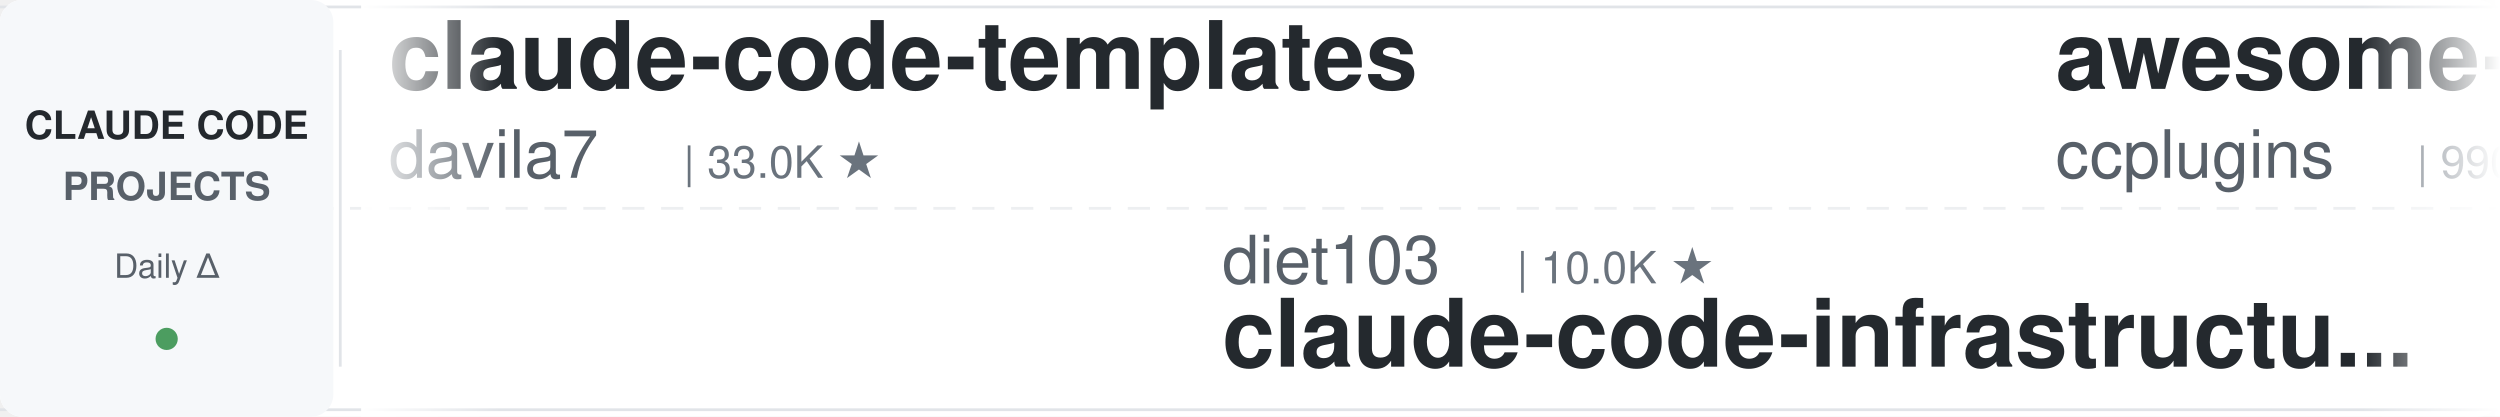
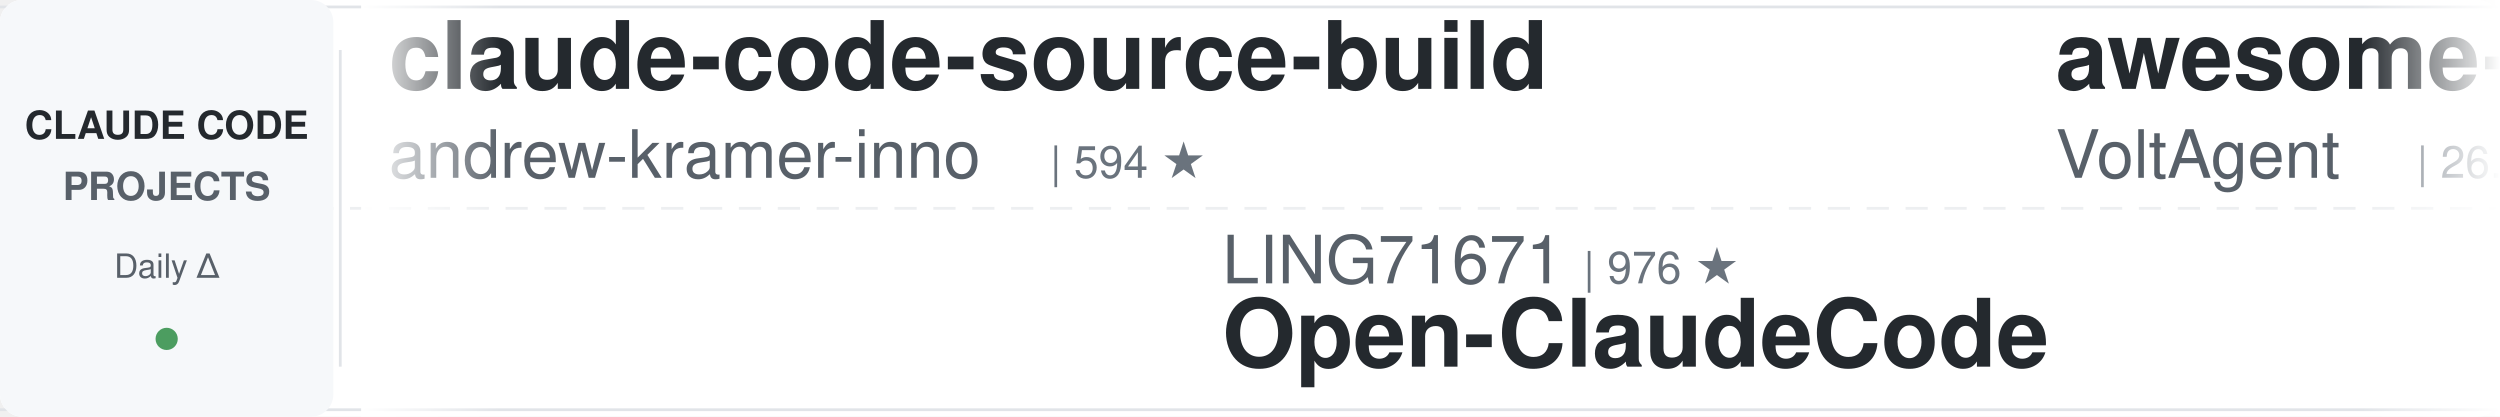
<svg xmlns="http://www.w3.org/2000/svg" width="900" height="150">
  <defs>
    <linearGradient id="leftFade" x1="0%" y1="0%" x2="100%" y2="0%">
      <stop offset="0%" style="stop-color:#ffffff;stop-opacity:1" />
      <stop offset="100%" style="stop-color:#ffffff;stop-opacity:0" />
    </linearGradient>
    <linearGradient id="rightFade" x1="0%" y1="0%" x2="100%" y2="0%">
      <stop offset="0%" style="stop-color:#ffffff;stop-opacity:0" />
      <stop offset="100%" style="stop-color:#ffffff;stop-opacity:1" />
    </linearGradient>
  </defs>
  <rect width="900" height="150" fill="#ffffff" rx="8" />
  <rect x="0" y="2" width="900" height="1" fill="#e1e4e8" />
  <rect x="0" y="147" width="900" height="1" fill="#e1e4e8" />
  <line x1="0" y1="75" x2="900" y2="75" stroke="#e1e4e8" stroke-width="1" stroke-dasharray="8 6" opacity="0.6" />
  <rect x="0" y="0" width="120" height="150" fill="#f6f8fa" rx="8" />
  <text x="60" y="50" font-family="-apple-system, BlinkMacSystemFont, 'Segoe UI', Helvetica, Arial, sans-serif" font-size="14" font-weight="600" fill="#24292e" text-anchor="middle">CLAUDE CODE</text>
  <text x="60" y="72" font-family="-apple-system, BlinkMacSystemFont, 'Segoe UI', Helvetica, Arial, sans-serif" font-size="14" font-weight="600" fill="#586069" text-anchor="middle">PROJECTS</text>
  <text x="60" y="100" font-family="-apple-system, BlinkMacSystemFont, 'Segoe UI', Helvetica, Arial, sans-serif" font-size="12" font-weight="500" fill="#586069" text-anchor="middle">Daily Δ</text>
  <circle cx="60" cy="122" r="4" fill="#22863a" opacity="0.8" />
  <rect x="122" y="18" width="1" height="114" fill="#e1e4e8" />
  <clipPath id="tickerClip">
    <rect x="130" y="0" width="770" height="150" />
  </clipPath>
  <g clip-path="url(#tickerClip)">
    <g id="tickerItems">
      <animateTransform attributeName="transform" attributeType="XML" type="translate" from="0 0" to="-3000 0" dur="54s" repeatCount="indefinite" />
      <g transform="translate(0, 0)">
-         <text x="140" y="32" font-family="-apple-system, BlinkMacSystemFont, 'Segoe UI', Helvetica, Arial, sans-serif" font-size="34" font-weight="600" fill="#24292e">claude-code-templates</text>
-         <text x="140" y="64" font-family="-apple-system, BlinkMacSystemFont, 'Segoe UI', Helvetica, Arial, sans-serif" font-size="24" font-weight="400" fill="#586069">davila7</text>
-         <text x="246" y="64" font-family="-apple-system, BlinkMacSystemFont, 'Segoe UI', Helvetica, Arial, sans-serif" font-size="16" font-weight="500" fill="#6a737d">| 33.0K ★</text>
+         <text x="140" y="32" font-family="-apple-system, BlinkMacSystemFont, 'Segoe UI', Helvetica, Arial, sans-serif" font-size="34" font-weight="600" fill="#24292e">claude-code-source-build</text>
+         <text x="140" y="64" font-family="-apple-system, BlinkMacSystemFont, 'Segoe UI', Helvetica, Arial, sans-serif" font-size="24" font-weight="400" fill="#586069">andrew-kramer-inno</text>
+         <text x="378" y="64" font-family="-apple-system, BlinkMacSystemFont, 'Segoe UI', Helvetica, Arial, sans-serif" font-size="16" font-weight="500" fill="#6a737d">| 594 ★</text>
      </g>
      <g transform="translate(300, 0)">
-         <text x="140" y="102" font-family="-apple-system, BlinkMacSystemFont, 'Segoe UI', Helvetica, Arial, sans-serif" font-size="24" font-weight="400" fill="#586069">diet103</text>
-         <text x="246" y="102" font-family="-apple-system, BlinkMacSystemFont, 'Segoe UI', Helvetica, Arial, sans-serif" font-size="16" font-weight="500" fill="#6a737d">| 10.0K ★</text>
-         <text x="140" y="132" font-family="-apple-system, BlinkMacSystemFont, 'Segoe UI', Helvetica, Arial, sans-serif" font-size="34" font-weight="600" fill="#24292e">claude-code-infrastructu...</text>
+         <text x="140" y="102" font-family="-apple-system, BlinkMacSystemFont, 'Segoe UI', Helvetica, Arial, sans-serif" font-size="24" font-weight="400" fill="#586069">LING71671</text>
+         <text x="270" y="102" font-family="-apple-system, BlinkMacSystemFont, 'Segoe UI', Helvetica, Arial, sans-serif" font-size="16" font-weight="500" fill="#6a737d">| 976 ★</text>
+         <text x="140" y="132" font-family="-apple-system, BlinkMacSystemFont, 'Segoe UI', Helvetica, Arial, sans-serif" font-size="34" font-weight="600" fill="#24292e">Open-ClaudeCode</text>
      </g>
      <g transform="translate(600, 0)">
-         <text x="140" y="32" font-family="-apple-system, BlinkMacSystemFont, 'Segoe UI', Helvetica, Arial, sans-serif" font-size="34" font-weight="600" fill="#24292e">awesome-claude-code-plug...</text>
-         <text x="140" y="64" font-family="-apple-system, BlinkMacSystemFont, 'Segoe UI', Helvetica, Arial, sans-serif" font-size="24" font-weight="400" fill="#586069">ccplugins</text>
-         <text x="270" y="64" font-family="-apple-system, BlinkMacSystemFont, 'Segoe UI', Helvetica, Arial, sans-serif" font-size="16" font-weight="500" fill="#6a737d">| 990 ★</text>
+         <text x="140" y="32" font-family="-apple-system, BlinkMacSystemFont, 'Segoe UI', Helvetica, Arial, sans-serif" font-size="34" font-weight="600" fill="#24292e">awesome-claude-code-suba...</text>
+         <text x="140" y="64" font-family="-apple-system, BlinkMacSystemFont, 'Segoe UI', Helvetica, Arial, sans-serif" font-size="24" font-weight="400" fill="#586069">VoltAgent</text>
+         <text x="270" y="64" font-family="-apple-system, BlinkMacSystemFont, 'Segoe UI', Helvetica, Arial, sans-serif" font-size="16" font-weight="500" fill="#6a737d">| 26.2K ★</text>
      </g>
      <g transform="translate(900, 0)">
-         <text x="140" y="102" font-family="-apple-system, BlinkMacSystemFont, 'Segoe UI', Helvetica, Arial, sans-serif" font-size="24" font-weight="400" fill="#586069">edmund-io</text>
-         <text x="270" y="102" font-family="-apple-system, BlinkMacSystemFont, 'Segoe UI', Helvetica, Arial, sans-serif" font-size="16" font-weight="500" fill="#6a737d">| 1.5K ★</text>
-         <text x="140" y="132" font-family="-apple-system, BlinkMacSystemFont, 'Segoe UI', Helvetica, Arial, sans-serif" font-size="34" font-weight="600" fill="#24292e">edmunds-claude-code</text>
+         <text x="140" y="102" font-family="-apple-system, BlinkMacSystemFont, 'Segoe UI', Helvetica, Arial, sans-serif" font-size="24" font-weight="400" fill="#586069">overwirehq</text>
+         <text x="282" y="102" font-family="-apple-system, BlinkMacSystemFont, 'Segoe UI', Helvetica, Arial, sans-serif" font-size="16" font-weight="500" fill="#6a737d">| 2.8K ★</text>
+         <text x="140" y="132" font-family="-apple-system, BlinkMacSystemFont, 'Segoe UI', Helvetica, Arial, sans-serif" font-size="34" font-weight="600" fill="#24292e">claude-code-telegram</text>
      </g>
      <g transform="translate(1200, 0)">
-         <text x="140" y="32" font-family="-apple-system, BlinkMacSystemFont, 'Segoe UI', Helvetica, Arial, sans-serif" font-size="34" font-weight="600" fill="#24292e">ClaudeCodeAgents</text>
-         <text x="140" y="64" font-family="-apple-system, BlinkMacSystemFont, 'Segoe UI', Helvetica, Arial, sans-serif" font-size="24" font-weight="400" fill="#586069">darcyegb</text>
-         <text x="258" y="64" font-family="-apple-system, BlinkMacSystemFont, 'Segoe UI', Helvetica, Arial, sans-serif" font-size="16" font-weight="500" fill="#6a737d">| 779 ★</text>
+         <text x="140" y="32" font-family="-apple-system, BlinkMacSystemFont, 'Segoe UI', Helvetica, Arial, sans-serif" font-size="34" font-weight="600" fill="#24292e">Claude-Code-Usage-Monito...</text>
+         <text x="140" y="64" font-family="-apple-system, BlinkMacSystemFont, 'Segoe UI', Helvetica, Arial, sans-serif" font-size="24" font-weight="400" fill="#586069">Maciek-roboblog</text>
+         <text x="342" y="64" font-family="-apple-system, BlinkMacSystemFont, 'Segoe UI', Helvetica, Arial, sans-serif" font-size="16" font-weight="500" fill="#6a737d">| 8.8K ★</text>
      </g>
      <g transform="translate(1500, 0)">
-         <text x="140" y="102" font-family="-apple-system, BlinkMacSystemFont, 'Segoe UI', Helvetica, Arial, sans-serif" font-size="24" font-weight="400" fill="#586069">Maciek-roboblog</text>
-         <text x="342" y="102" font-family="-apple-system, BlinkMacSystemFont, 'Segoe UI', Helvetica, Arial, sans-serif" font-size="16" font-weight="500" fill="#6a737d">| 8.8K ★</text>
-         <text x="140" y="132" font-family="-apple-system, BlinkMacSystemFont, 'Segoe UI', Helvetica, Arial, sans-serif" font-size="34" font-weight="600" fill="#24292e">Claude-Code-Usage-Monito...</text>
+         <text x="140" y="102" font-family="-apple-system, BlinkMacSystemFont, 'Segoe UI', Helvetica, Arial, sans-serif" font-size="24" font-weight="400" fill="#586069">Njengah</text>
+         <text x="246" y="102" font-family="-apple-system, BlinkMacSystemFont, 'Segoe UI', Helvetica, Arial, sans-serif" font-size="16" font-weight="500" fill="#6a737d">| 1.9K ★</text>
+         <text x="140" y="132" font-family="-apple-system, BlinkMacSystemFont, 'Segoe UI', Helvetica, Arial, sans-serif" font-size="34" font-weight="600" fill="#24292e">claude-code-cheat-sheet</text>
      </g>
      <g transform="translate(1800, 0)">
-         <text x="140" y="32" font-family="-apple-system, BlinkMacSystemFont, 'Segoe UI', Helvetica, Arial, sans-serif" font-size="34" font-weight="600" fill="#24292e">arcads-claude-code-mrpai...</text>
-         <text x="140" y="64" font-family="-apple-system, BlinkMacSystemFont, 'Segoe UI', Helvetica, Arial, sans-serif" font-size="24" font-weight="400" fill="#586069">mrpaidsocial</text>
-         <text x="306" y="64" font-family="-apple-system, BlinkMacSystemFont, 'Segoe UI', Helvetica, Arial, sans-serif" font-size="16" font-weight="500" fill="#6a737d">| 1.6K ★</text>
+         <text x="140" y="32" font-family="-apple-system, BlinkMacSystemFont, 'Segoe UI', Helvetica, Arial, sans-serif" font-size="34" font-weight="600" fill="#24292e">my-claude-code-setup</text>
+         <text x="140" y="64" font-family="-apple-system, BlinkMacSystemFont, 'Segoe UI', Helvetica, Arial, sans-serif" font-size="24" font-weight="400" fill="#586069">centminmod</text>
+         <text x="282" y="64" font-family="-apple-system, BlinkMacSystemFont, 'Segoe UI', Helvetica, Arial, sans-serif" font-size="16" font-weight="500" fill="#6a737d">| 2.7K ★</text>
      </g>
      <g transform="translate(2100, 0)">
-         <text x="140" y="102" font-family="-apple-system, BlinkMacSystemFont, 'Segoe UI', Helvetica, Arial, sans-serif" font-size="24" font-weight="400" fill="#586069">oboard</text>
-         <text x="234" y="102" font-family="-apple-system, BlinkMacSystemFont, 'Segoe UI', Helvetica, Arial, sans-serif" font-size="16" font-weight="500" fill="#6a737d">| 3.3K ★</text>
-         <text x="140" y="132" font-family="-apple-system, BlinkMacSystemFont, 'Segoe UI', Helvetica, Arial, sans-serif" font-size="34" font-weight="600" fill="#24292e">claude-code-rev</text>
+         <text x="140" y="102" font-family="-apple-system, BlinkMacSystemFont, 'Segoe UI', Helvetica, Arial, sans-serif" font-size="24" font-weight="400" fill="#586069">multica-ai</text>
+         <text x="282" y="102" font-family="-apple-system, BlinkMacSystemFont, 'Segoe UI', Helvetica, Arial, sans-serif" font-size="16" font-weight="500" fill="#6a737d">| 226.6K ★</text>
+         <text x="140" y="132" font-family="-apple-system, BlinkMacSystemFont, 'Segoe UI', Helvetica, Arial, sans-serif" font-size="34" font-weight="600" fill="#24292e">andrej-karpathy-skills</text>
      </g>
      <g transform="translate(2400, 0)">
-         <text x="140" y="32" font-family="-apple-system, BlinkMacSystemFont, 'Segoe UI', Helvetica, Arial, sans-serif" font-size="34" font-weight="600" fill="#24292e">oh-my-claudecode</text>
-         <text x="140" y="64" font-family="-apple-system, BlinkMacSystemFont, 'Segoe UI', Helvetica, Arial, sans-serif" font-size="24" font-weight="400" fill="#586069">Yeachan-Heo</text>
-         <text x="294" y="64" font-family="-apple-system, BlinkMacSystemFont, 'Segoe UI', Helvetica, Arial, sans-serif" font-size="16" font-weight="500" fill="#6a737d">| 40.4K ★</text>
+         <text x="140" y="32" font-family="-apple-system, BlinkMacSystemFont, 'Segoe UI', Helvetica, Arial, sans-serif" font-size="34" font-weight="600" fill="#24292e">claude-code-spec-workflo...</text>
+         <text x="140" y="64" font-family="-apple-system, BlinkMacSystemFont, 'Segoe UI', Helvetica, Arial, sans-serif" font-size="24" font-weight="400" fill="#586069">Pimzino</text>
+         <text x="246" y="64" font-family="-apple-system, BlinkMacSystemFont, 'Segoe UI', Helvetica, Arial, sans-serif" font-size="16" font-weight="500" fill="#6a737d">| 3.9K ★</text>
      </g>
      <g transform="translate(2700, 0)">
-         <text x="140" y="102" font-family="-apple-system, BlinkMacSystemFont, 'Segoe UI', Helvetica, Arial, sans-serif" font-size="24" font-weight="400" fill="#586069">Windy3f3f3f3f</text>
-         <text x="318" y="102" font-family="-apple-system, BlinkMacSystemFont, 'Segoe UI', Helvetica, Arial, sans-serif" font-size="16" font-weight="500" fill="#6a737d">| 3.8K ★</text>
-         <text x="140" y="132" font-family="-apple-system, BlinkMacSystemFont, 'Segoe UI', Helvetica, Arial, sans-serif" font-size="34" font-weight="600" fill="#24292e">how-claude-code-works</text>
+         <text x="140" y="102" font-family="-apple-system, BlinkMacSystemFont, 'Segoe UI', Helvetica, Arial, sans-serif" font-size="24" font-weight="400" fill="#586069">Yeachan-Heo</text>
+         <text x="294" y="102" font-family="-apple-system, BlinkMacSystemFont, 'Segoe UI', Helvetica, Arial, sans-serif" font-size="16" font-weight="500" fill="#6a737d">| 40.4K ★</text>
+         <text x="140" y="132" font-family="-apple-system, BlinkMacSystemFont, 'Segoe UI', Helvetica, Arial, sans-serif" font-size="34" font-weight="600" fill="#24292e">oh-my-claudecode</text>
      </g>
      <g transform="translate(3000, 0)">
-         <text x="140" y="32" font-family="-apple-system, BlinkMacSystemFont, 'Segoe UI', Helvetica, Arial, sans-serif" font-size="34" font-weight="600" fill="#24292e">claude-code-templates</text>
-         <text x="140" y="64" font-family="-apple-system, BlinkMacSystemFont, 'Segoe UI', Helvetica, Arial, sans-serif" font-size="24" font-weight="400" fill="#586069">davila7</text>
-         <text x="246" y="64" font-family="-apple-system, BlinkMacSystemFont, 'Segoe UI', Helvetica, Arial, sans-serif" font-size="16" font-weight="500" fill="#6a737d">| 33.0K ★</text>
+         <text x="140" y="32" font-family="-apple-system, BlinkMacSystemFont, 'Segoe UI', Helvetica, Arial, sans-serif" font-size="34" font-weight="600" fill="#24292e">claude-code-source-build</text>
+         <text x="140" y="64" font-family="-apple-system, BlinkMacSystemFont, 'Segoe UI', Helvetica, Arial, sans-serif" font-size="24" font-weight="400" fill="#586069">andrew-kramer-inno</text>
+         <text x="378" y="64" font-family="-apple-system, BlinkMacSystemFont, 'Segoe UI', Helvetica, Arial, sans-serif" font-size="16" font-weight="500" fill="#6a737d">| 594 ★</text>
      </g>
      <g transform="translate(3300, 0)">
-         <text x="140" y="102" font-family="-apple-system, BlinkMacSystemFont, 'Segoe UI', Helvetica, Arial, sans-serif" font-size="24" font-weight="400" fill="#586069">diet103</text>
-         <text x="246" y="102" font-family="-apple-system, BlinkMacSystemFont, 'Segoe UI', Helvetica, Arial, sans-serif" font-size="16" font-weight="500" fill="#6a737d">| 10.0K ★</text>
-         <text x="140" y="132" font-family="-apple-system, BlinkMacSystemFont, 'Segoe UI', Helvetica, Arial, sans-serif" font-size="34" font-weight="600" fill="#24292e">claude-code-infrastructu...</text>
+         <text x="140" y="102" font-family="-apple-system, BlinkMacSystemFont, 'Segoe UI', Helvetica, Arial, sans-serif" font-size="24" font-weight="400" fill="#586069">LING71671</text>
+         <text x="270" y="102" font-family="-apple-system, BlinkMacSystemFont, 'Segoe UI', Helvetica, Arial, sans-serif" font-size="16" font-weight="500" fill="#6a737d">| 976 ★</text>
+         <text x="140" y="132" font-family="-apple-system, BlinkMacSystemFont, 'Segoe UI', Helvetica, Arial, sans-serif" font-size="34" font-weight="600" fill="#24292e">Open-ClaudeCode</text>
      </g>
      <g transform="translate(3600, 0)">
-         <text x="140" y="32" font-family="-apple-system, BlinkMacSystemFont, 'Segoe UI', Helvetica, Arial, sans-serif" font-size="34" font-weight="600" fill="#24292e">awesome-claude-code-plug...</text>
-         <text x="140" y="64" font-family="-apple-system, BlinkMacSystemFont, 'Segoe UI', Helvetica, Arial, sans-serif" font-size="24" font-weight="400" fill="#586069">ccplugins</text>
-         <text x="270" y="64" font-family="-apple-system, BlinkMacSystemFont, 'Segoe UI', Helvetica, Arial, sans-serif" font-size="16" font-weight="500" fill="#6a737d">| 990 ★</text>
+         <text x="140" y="32" font-family="-apple-system, BlinkMacSystemFont, 'Segoe UI', Helvetica, Arial, sans-serif" font-size="34" font-weight="600" fill="#24292e">awesome-claude-code-suba...</text>
+         <text x="140" y="64" font-family="-apple-system, BlinkMacSystemFont, 'Segoe UI', Helvetica, Arial, sans-serif" font-size="24" font-weight="400" fill="#586069">VoltAgent</text>
+         <text x="270" y="64" font-family="-apple-system, BlinkMacSystemFont, 'Segoe UI', Helvetica, Arial, sans-serif" font-size="16" font-weight="500" fill="#6a737d">| 26.2K ★</text>
      </g>
      <g transform="translate(3900, 0)">
-         <text x="140" y="102" font-family="-apple-system, BlinkMacSystemFont, 'Segoe UI', Helvetica, Arial, sans-serif" font-size="24" font-weight="400" fill="#586069">edmund-io</text>
-         <text x="270" y="102" font-family="-apple-system, BlinkMacSystemFont, 'Segoe UI', Helvetica, Arial, sans-serif" font-size="16" font-weight="500" fill="#6a737d">| 1.5K ★</text>
-         <text x="140" y="132" font-family="-apple-system, BlinkMacSystemFont, 'Segoe UI', Helvetica, Arial, sans-serif" font-size="34" font-weight="600" fill="#24292e">edmunds-claude-code</text>
+         <text x="140" y="102" font-family="-apple-system, BlinkMacSystemFont, 'Segoe UI', Helvetica, Arial, sans-serif" font-size="24" font-weight="400" fill="#586069">overwirehq</text>
+         <text x="282" y="102" font-family="-apple-system, BlinkMacSystemFont, 'Segoe UI', Helvetica, Arial, sans-serif" font-size="16" font-weight="500" fill="#6a737d">| 2.8K ★</text>
+         <text x="140" y="132" font-family="-apple-system, BlinkMacSystemFont, 'Segoe UI', Helvetica, Arial, sans-serif" font-size="34" font-weight="600" fill="#24292e">claude-code-telegram</text>
      </g>
    </g>
  </g>
  <rect x="130" y="0" width="50" height="150" fill="url(#leftFade)" />
  <rect x="850" y="0" width="50" height="150" fill="url(#rightFade)" />
</svg>
